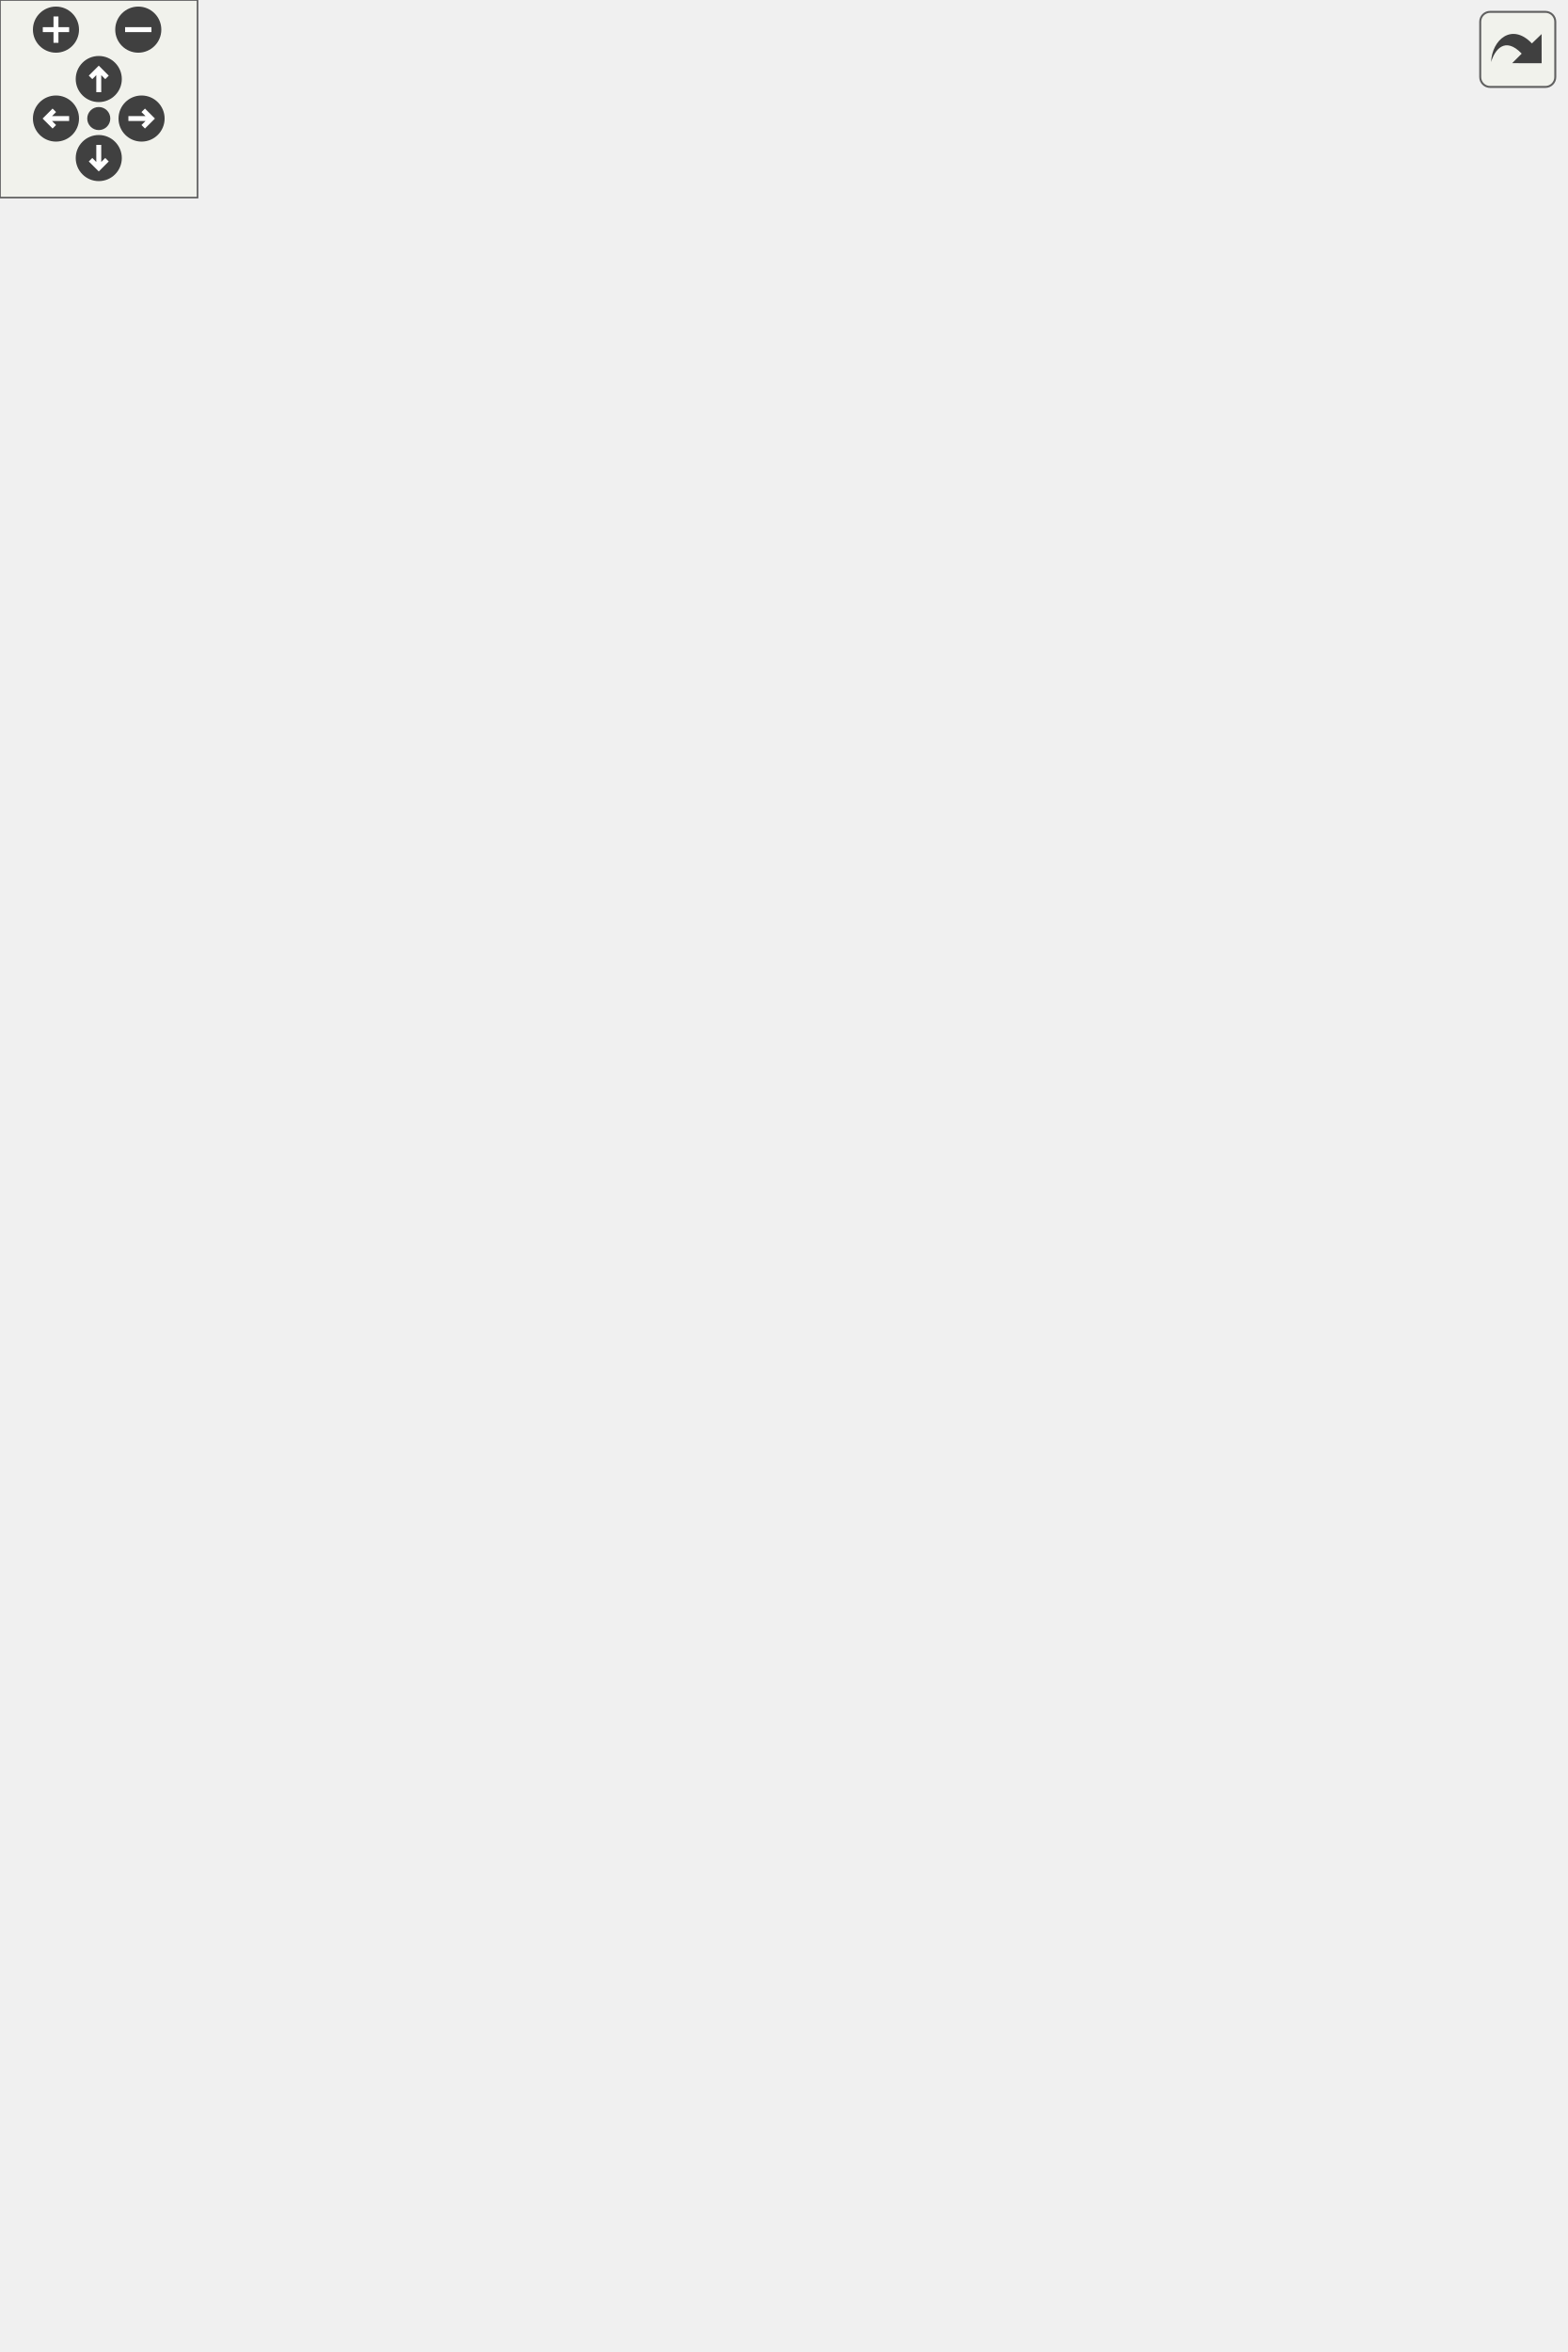
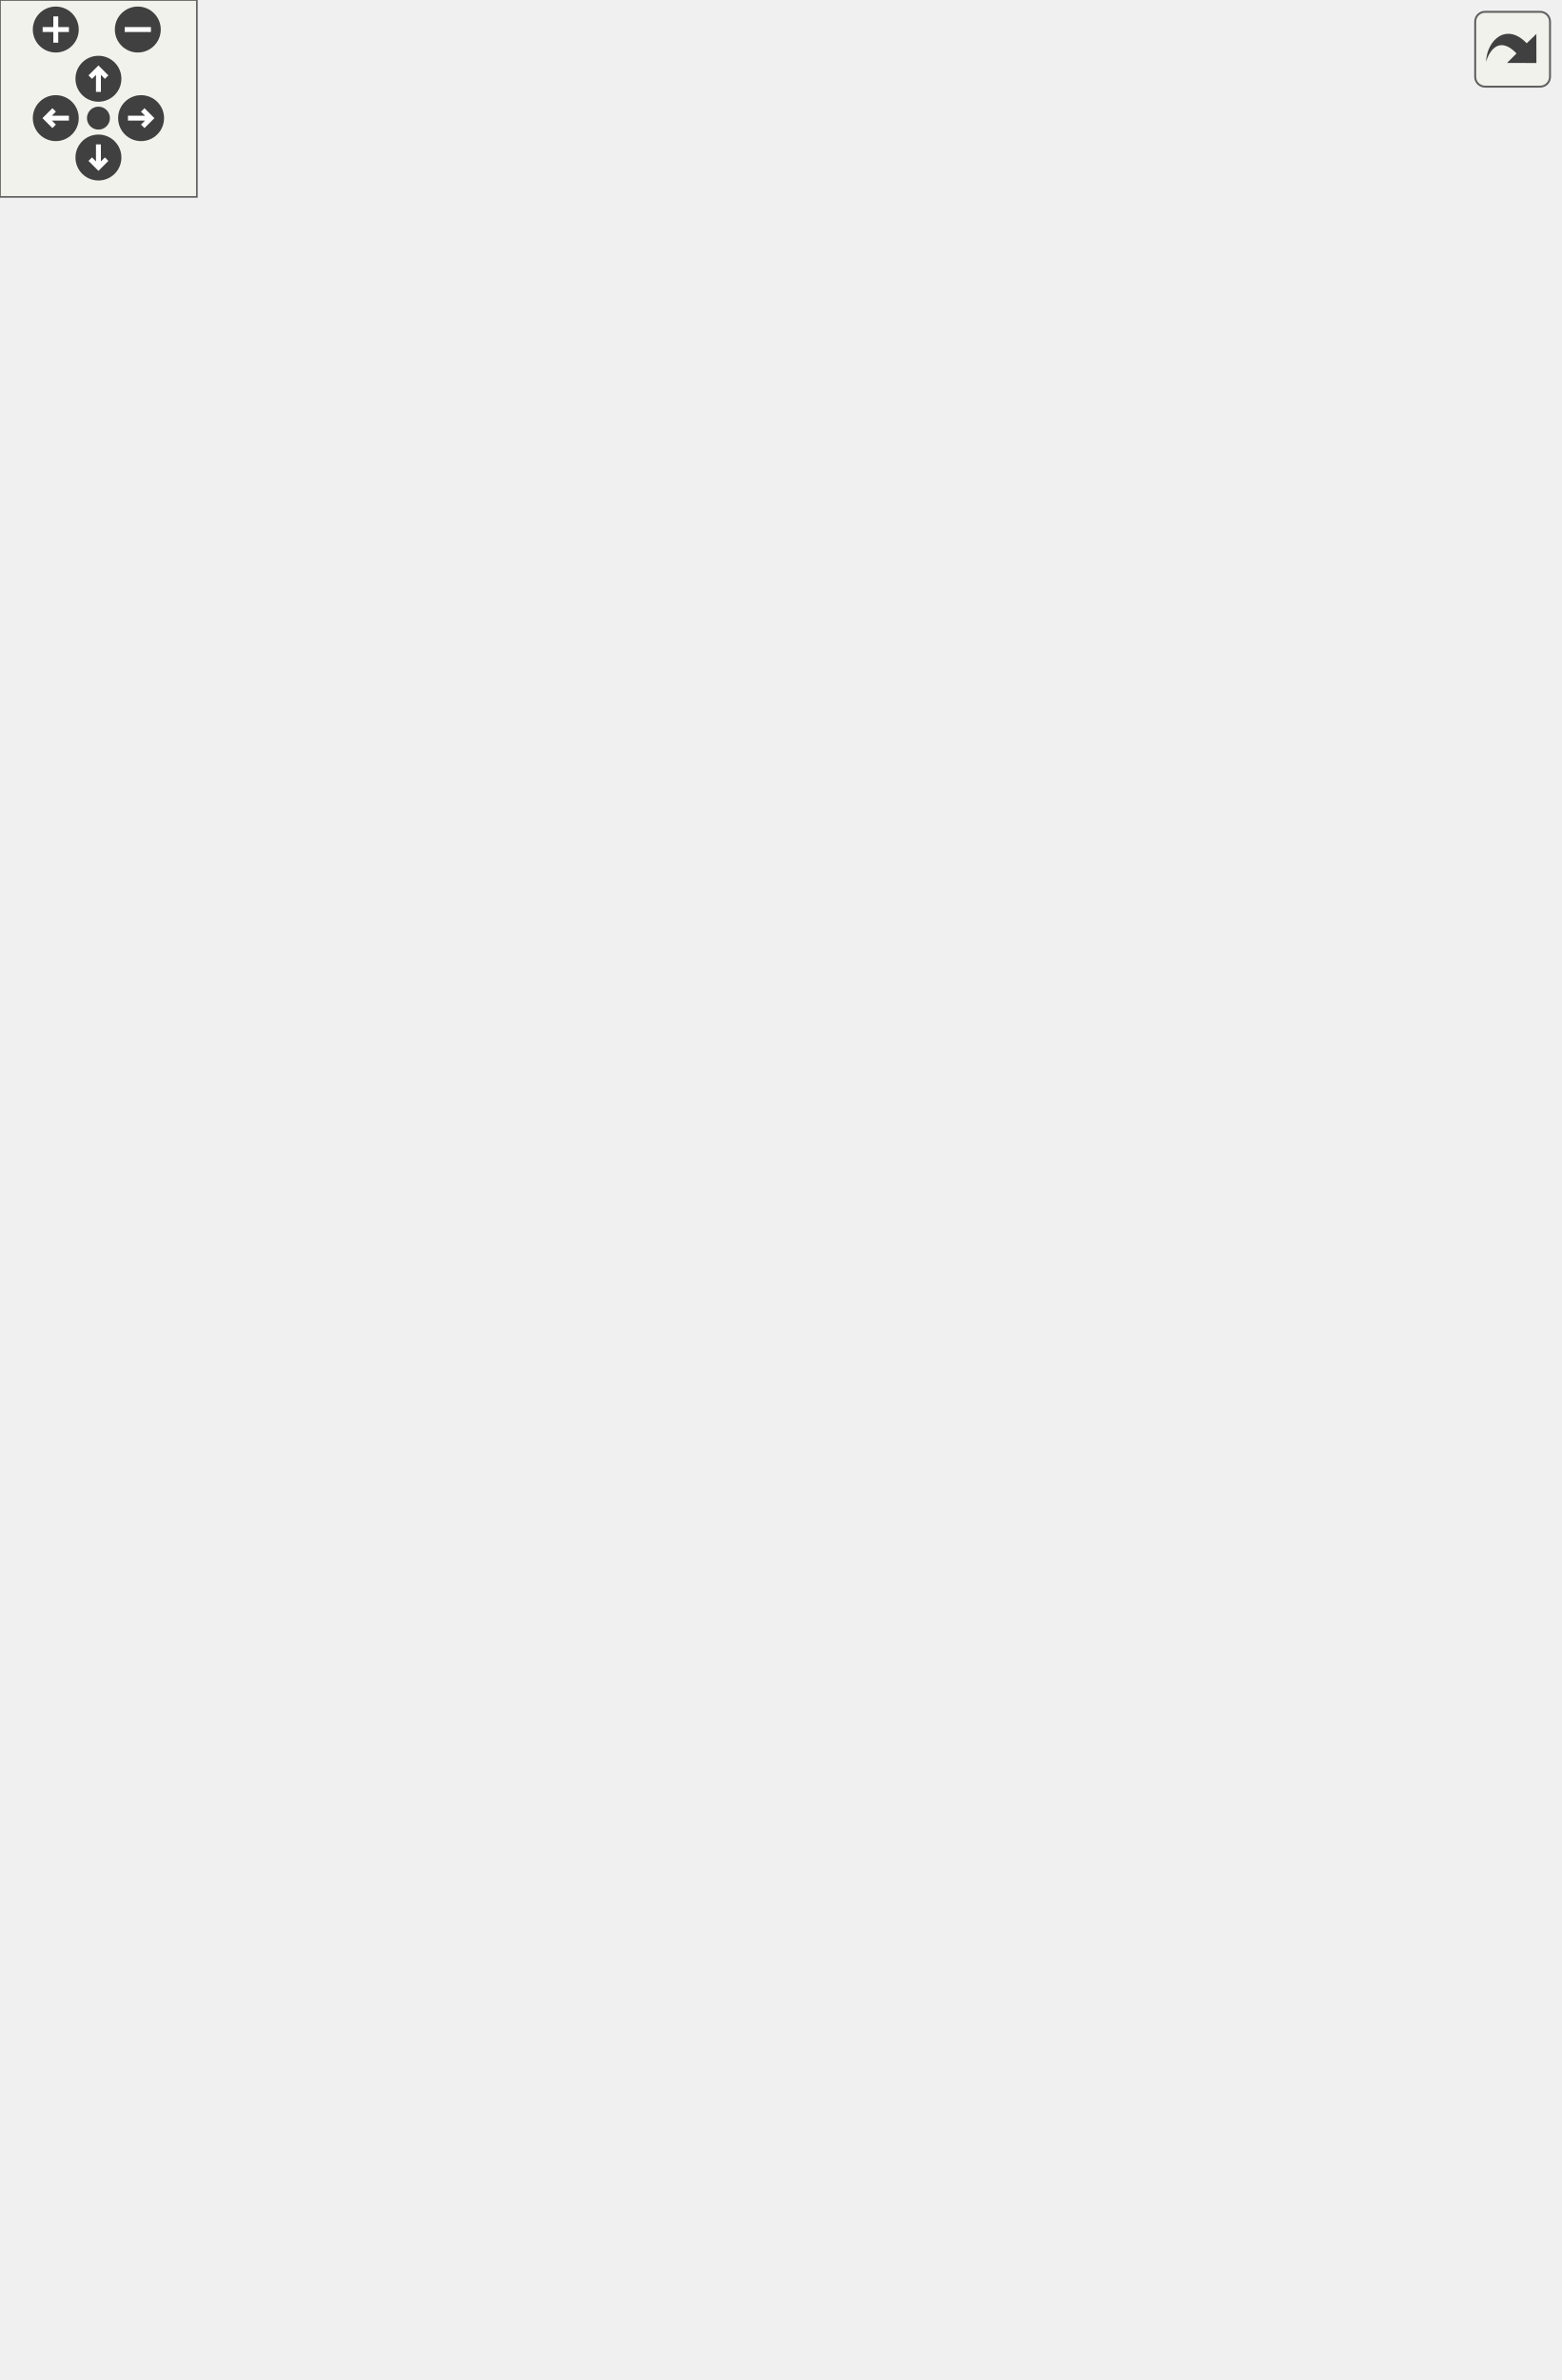
<svg xmlns="http://www.w3.org/2000/svg" xmlns:xlink="http://www.w3.org/1999/xlink" id="main" version="1.1" xml:space="preserve">
  <style type="text/css">
.edge:hover path { stroke: red; }
.edge:hover polygon { stroke: red; fill: red; }
</style>
  <defs>
    <circle id="rim" cx="0" cy="0" r="7" />
    <circle id="rim2" cx="0" cy="0" r="3.5" />
    <g id="zoomPlus">
      <use xlink:href="#rim" fill="#404040">
        <set attributeName="fill" to="#808080" begin="zoomplus.mouseover" end="zoomplus.mouseout" />
      </use>
      <path d="M-4,0h8M0,-4v8" fill="none" stroke="white" stroke-width="1.5" pointer-events="none" />
    </g>
    <g id="zoomMin">
      <use xlink:href="#rim" fill="#404040">
        <set attributeName="fill" to="#808080" begin="zoomminus.mouseover" end="zoomminus.mouseout" />
      </use>
      <path d="M-4,0h8" fill="none" stroke="white" stroke-width="1.5" pointer-events="none" />
    </g>
    <g id="dirArrow">
      <path fill="none" stroke="white" stroke-width="1.5" d="M0,-3.0v7 M-2.5,-0.5L0,-3.0L2.5,-0.5" />
    </g>
    <g id="resetDef">
      <use xlink:href="#rim2" fill="#404040">
        <set attributeName="fill" to="#808080" begin="reset.mouseover" end="reset.mouseout" />
      </use>
    </g>
  </defs>
  <svg id="graph" class="graph">
    <g id="viewport">
      <g id="node1" class="node">
        <g id="a_node1">
          <a xlink:title="BMS class for managing the Accumulator (Kclear BMS) via CAN bus.">
-             <polygon fill="#999999" stroke="#666666" points="233,-0.5 233,-90.5 319,-90.5 319,-0.5 233,-0.5" />
-             <text text-anchor="middle" x="276" y="-78.5" font-family="Helvetica,sans-Serif" font-size="10.00">BMS</text>
-             <polyline fill="none" stroke="#666666" points="233,-71.5 319,-71.5 " />
-             <text text-anchor="start" x="241" y="-59.5" font-family="Helvetica,sans-Serif" font-size="10.00">- bms_can</text>
-             <text text-anchor="start" x="241" y="-48.5" font-family="Helvetica,sans-Serif" font-size="10.00">- rx_bms_msg</text>
-             <polyline fill="none" stroke="#666666" points="233,-41.5 319,-41.5 " />
-             <text text-anchor="start" x="241" y="-29.5" font-family="Helvetica,sans-Serif" font-size="10.00">+ BMS()</text>
-             <text text-anchor="start" x="241" y="-18.5" font-family="Helvetica,sans-Serif" font-size="10.00">+ hvReady()</text>
+             <polygon fill="#999999" stroke="#666666" points="233,-0.5 233,-101.5 319,-101.5 319,-0.5 233,-0.5" />
+             <text text-anchor="middle" x="276" y="-89.5" font-family="Helvetica,sans-Serif" font-size="10.00">BMS</text>
+             <polyline fill="none" stroke="#666666" points="233,-82.5 319,-82.5 " />
+             <text text-anchor="start" x="241" y="-70.5" font-family="Helvetica,sans-Serif" font-size="10.00">- bms_can</text>
+             <text text-anchor="start" x="241" y="-59.5" font-family="Helvetica,sans-Serif" font-size="10.00">- rx_bms_msg</text>
+             <polyline fill="none" stroke="#666666" points="233,-52.5 319,-52.5 " />
+             <text text-anchor="start" x="241" y="-40.5" font-family="Helvetica,sans-Serif" font-size="10.00">+ BMS()</text>
+             <text text-anchor="start" x="241" y="-29.5" font-family="Helvetica,sans-Serif" font-size="10.00">+ hvReady()</text>
+             <text text-anchor="start" x="241" y="-18.5" font-family="Helvetica,sans-Serif" font-size="10.00">+ initFilter()</text>
            <text text-anchor="start" x="241" y="-7.5" font-family="Helvetica,sans-Serif" font-size="10.00">+ checkHv()</text>
          </a>
        </g>
      </g>
      <g id="node2" class="node">
        <g id="a_node2">
          <a xlink:href="structCarState.html" target="_top" xlink:title="Represents the state of the car. Holds telemetry data and status, used as central data sharing struct...">
-             <polygon fill="white" stroke="#666666" points="231,-138.5 231,-206.5 321,-206.5 321,-138.5 231,-138.5" />
-             <text text-anchor="middle" x="276" y="-194.5" font-family="Helvetica,sans-Serif" font-size="10.00">CarState</text>
-             <polyline fill="none" stroke="#666666" points="231,-187.5 321,-187.5 " />
-             <text text-anchor="start" x="239" y="-175.5" font-family="Helvetica,sans-Serif" font-size="10.00">+ status_millis</text>
-             <text text-anchor="start" x="239" y="-164.5" font-family="Helvetica,sans-Serif" font-size="10.00">+ millis</text>
-             <polyline fill="none" stroke="#666666" points="231,-157.5 321,-157.5 " />
-             <text text-anchor="middle" x="276" y="-145.5" font-family="Helvetica,sans-Serif" font-size="10.00"> </text>
+             <polygon fill="white" stroke="#666666" points="231,-149.5 231,-217.5 321,-217.5 321,-149.5 231,-149.5" />
+             <text text-anchor="middle" x="276" y="-205.5" font-family="Helvetica,sans-Serif" font-size="10.00">CarState</text>
+             <polyline fill="none" stroke="#666666" points="231,-198.5 321,-198.5 " />
+             <text text-anchor="start" x="239" y="-186.5" font-family="Helvetica,sans-Serif" font-size="10.00">+ status_millis</text>
+             <text text-anchor="start" x="239" y="-175.5" font-family="Helvetica,sans-Serif" font-size="10.00">+ millis</text>
+             <polyline fill="none" stroke="#666666" points="231,-168.5 321,-168.5 " />
+             <text text-anchor="middle" x="276" y="-156.5" font-family="Helvetica,sans-Serif" font-size="10.00"> </text>
          </a>
        </g>
      </g>
      <g id="edge1" class="edge">
-         <path fill="none" stroke="#404040" d="M276,-138.33C276,-127.37 276,-114.86 276,-102.67" />
-         <polygon fill="none" stroke="#404040" points="276,-102.66 272,-96.66 276,-90.66 280,-96.66 276,-102.66" />
-         <text text-anchor="middle" x="287" y="-112" font-family="Helvetica,sans-Serif" font-size="10.00"> -car</text>
+         <path fill="none" stroke="#404040" d="M276,-149.23C276,-138.47 276,-126.17 276,-114.02" />
+         <polygon fill="none" stroke="#404040" points="276,-113.98 272,-107.98 276,-101.98 280,-107.98 276,-113.98" />
+         <text text-anchor="middle" x="287" y="-123" font-family="Helvetica,sans-Serif" font-size="10.00"> -car</text>
      </g>
      <g id="node3" class="node">
        <g id="a_node3">
          <a xlink:href="structTelemetryFramePedal.html" target="_top" xlink:title="Telemetry frame structure for the Pedals.">
-             <polygon fill="white" stroke="#666666" points="72.5,-254.5 72.5,-344.5 195.5,-344.5 195.5,-254.5 72.5,-254.5" />
-             <text text-anchor="middle" x="134" y="-332.5" font-family="Helvetica,sans-Serif" font-size="10.00">TelemetryFramePedal</text>
-             <polyline fill="none" stroke="#666666" points="72.5,-325.5 195.5,-325.5 " />
-             <text text-anchor="start" x="80.5" y="-313.5" font-family="Helvetica,sans-Serif" font-size="10.00">+ apps_5v</text>
-             <text text-anchor="start" x="80.5" y="-302.5" font-family="Helvetica,sans-Serif" font-size="10.00">+ apps_3v3</text>
-             <text text-anchor="start" x="80.5" y="-291.5" font-family="Helvetica,sans-Serif" font-size="10.00">+ brake</text>
-             <text text-anchor="start" x="80.5" y="-280.5" font-family="Helvetica,sans-Serif" font-size="10.00">+ hall_sensor</text>
-             <polyline fill="none" stroke="#666666" points="72.5,-273.5 195.5,-273.5 " />
-             <text text-anchor="start" x="80.5" y="-261.5" font-family="Helvetica,sans-Serif" font-size="10.00">+ toCanFrame()</text>
+             <polygon fill="white" stroke="#666666" points="72.5,-265.5 72.5,-355.5 195.5,-355.5 195.5,-265.5 72.5,-265.5" />
+             <text text-anchor="middle" x="134" y="-343.5" font-family="Helvetica,sans-Serif" font-size="10.00">TelemetryFramePedal</text>
+             <polyline fill="none" stroke="#666666" points="72.5,-336.5 195.5,-336.5 " />
+             <text text-anchor="start" x="80.5" y="-324.5" font-family="Helvetica,sans-Serif" font-size="10.00">+ apps_5v</text>
+             <text text-anchor="start" x="80.5" y="-313.5" font-family="Helvetica,sans-Serif" font-size="10.00">+ apps_3v3</text>
+             <text text-anchor="start" x="80.5" y="-302.5" font-family="Helvetica,sans-Serif" font-size="10.00">+ brake</text>
+             <text text-anchor="start" x="80.5" y="-291.5" font-family="Helvetica,sans-Serif" font-size="10.00">+ hall_sensor</text>
+             <polyline fill="none" stroke="#666666" points="72.5,-284.5 195.5,-284.5 " />
+             <text text-anchor="start" x="80.5" y="-272.5" font-family="Helvetica,sans-Serif" font-size="10.00">+ toCanFrame()</text>
          </a>
        </g>
      </g>
      <g id="edge2" class="edge">
-         <path fill="none" stroke="#404040" d="M184.06,-254.43C198.74,-241.51 214.72,-227.45 229.18,-214.71" />
-         <polygon fill="none" stroke="#404040" points="229.43,-214.5 231.29,-207.53 238.44,-206.57 236.58,-213.53 229.43,-214.5" />
-         <text text-anchor="middle" x="233.5" y="-228" font-family="Helvetica,sans-Serif" font-size="10.00"> +pedal</text>
+         <path fill="none" stroke="#404040" d="M184.06,-265.43C198.74,-252.51 214.72,-238.45 229.18,-225.71" />
+         <polygon fill="none" stroke="#404040" points="229.43,-225.5 231.29,-218.53 238.44,-217.57 236.58,-224.53 229.43,-225.5" />
+         <text text-anchor="middle" x="233.5" y="-239" font-family="Helvetica,sans-Serif" font-size="10.00"> +pedal</text>
      </g>
      <g id="node4" class="node">
        <g id="a_node4">
          <a xlink:href="unionTelemetryFramePedal_1_1StateByteStatus.html" target="_top" xlink:title="Union of bits for car status besides Pedal.">
-             <polygon fill="white" stroke="#666666" points="2.5,-392.5 2.5,-460.5 125.5,-460.5 125.5,-392.5 2.5,-392.5" />
-             <text text-anchor="start" x="10.5" y="-448.5" font-family="Helvetica,sans-Serif" font-size="10.00">TelemetryFramePedal</text>
-             <text text-anchor="middle" x="64" y="-437.5" font-family="Helvetica,sans-Serif" font-size="10.00">::StateByteStatus</text>
-             <polyline fill="none" stroke="#666666" points="2.5,-430.5 125.5,-430.5 " />
-             <text text-anchor="start" x="10.5" y="-418.5" font-family="Helvetica,sans-Serif" font-size="10.00">+ byte</text>
-             <polyline fill="none" stroke="#666666" points="2.5,-411.5 125.5,-411.5 " />
-             <text text-anchor="middle" x="64" y="-399.5" font-family="Helvetica,sans-Serif" font-size="10.00"> </text>
+             <polygon fill="white" stroke="#666666" points="2.5,-403.5 2.5,-471.5 125.5,-471.5 125.5,-403.5 2.5,-403.5" />
+             <text text-anchor="start" x="10.5" y="-459.5" font-family="Helvetica,sans-Serif" font-size="10.00">TelemetryFramePedal</text>
+             <text text-anchor="middle" x="64" y="-448.5" font-family="Helvetica,sans-Serif" font-size="10.00">::StateByteStatus</text>
+             <polyline fill="none" stroke="#666666" points="2.5,-441.5 125.5,-441.5 " />
+             <text text-anchor="start" x="10.5" y="-429.5" font-family="Helvetica,sans-Serif" font-size="10.00">+ byte</text>
+             <polyline fill="none" stroke="#666666" points="2.5,-422.5 125.5,-422.5 " />
+             <text text-anchor="middle" x="64" y="-410.5" font-family="Helvetica,sans-Serif" font-size="10.00"> </text>
          </a>
        </g>
      </g>
      <g id="edge3" class="edge">
-         <path fill="none" stroke="#404040" d="M82.57,-392.33C88.97,-380.92 96.3,-367.81 103.4,-355.15" />
-         <polygon fill="none" stroke="#404040" points="103.41,-355.13 102.85,-347.94 109.27,-344.66 109.83,-351.85 103.41,-355.13" />
-         <text text-anchor="middle" x="120" y="-366" font-family="Helvetica,sans-Serif" font-size="10.00"> +status</text>
+         <path fill="none" stroke="#404040" d="M82.57,-403.33C88.97,-391.92 96.3,-378.81 103.4,-366.15" />
+         <polygon fill="none" stroke="#404040" points="103.41,-366.13 102.85,-358.94 109.27,-355.66 109.83,-362.85 103.41,-366.13" />
+         <text text-anchor="middle" x="120" y="-377" font-family="Helvetica,sans-Serif" font-size="10.00"> +status</text>
      </g>
      <g id="node5" class="node">
        <g id="a_node5">
          <a xlink:href="structTelemetryFramePedal_1_1StateByteStatus_1_1Bits.html" target="_top" xlink:title="Bitfield representation of the status bits.">
-             <polygon fill="white" stroke="#666666" points="0,-514 0,-648 126,-648 126,-514 0,-514" />
-             <text text-anchor="start" x="8" y="-636" font-family="Helvetica,sans-Serif" font-size="10.00">TelemetryFramePedal</text>
-             <text text-anchor="middle" x="63" y="-625" font-family="Helvetica,sans-Serif" font-size="10.00">::StateByteStatus::Bits</text>
-             <polyline fill="none" stroke="#666666" points="0,-618 126,-618 " />
-             <text text-anchor="start" x="8" y="-606" font-family="Helvetica,sans-Serif" font-size="10.00">+ car_status</text>
-             <text text-anchor="start" x="8" y="-595" font-family="Helvetica,sans-Serif" font-size="10.00">+ state_unknown</text>
-             <text text-anchor="start" x="8" y="-584" font-family="Helvetica,sans-Serif" font-size="10.00">+ hv_ready</text>
-             <text text-anchor="start" x="8" y="-573" font-family="Helvetica,sans-Serif" font-size="10.00">+ bms_no_msg</text>
-             <text text-anchor="start" x="8" y="-562" font-family="Helvetica,sans-Serif" font-size="10.00">+ motor_no_read</text>
-             <text text-anchor="start" x="8" y="-551" font-family="Helvetica,sans-Serif" font-size="10.00">+ screenshot</text>
-             <text text-anchor="start" x="8" y="-540" font-family="Helvetica,sans-Serif" font-size="10.00">+ force_stop</text>
-             <polyline fill="none" stroke="#666666" points="0,-533 126,-533 " />
-             <text text-anchor="middle" x="63" y="-521" font-family="Helvetica,sans-Serif" font-size="10.00"> </text>
+             <polygon fill="white" stroke="#666666" points="0,-525 0,-659 126,-659 126,-525 0,-525" />
+             <text text-anchor="start" x="8" y="-647" font-family="Helvetica,sans-Serif" font-size="10.00">TelemetryFramePedal</text>
+             <text text-anchor="middle" x="63" y="-636" font-family="Helvetica,sans-Serif" font-size="10.00">::StateByteStatus::Bits</text>
+             <polyline fill="none" stroke="#666666" points="0,-629 126,-629 " />
+             <text text-anchor="start" x="8" y="-617" font-family="Helvetica,sans-Serif" font-size="10.00">+ car_status</text>
+             <text text-anchor="start" x="8" y="-606" font-family="Helvetica,sans-Serif" font-size="10.00">+ state_unknown</text>
+             <text text-anchor="start" x="8" y="-595" font-family="Helvetica,sans-Serif" font-size="10.00">+ hv_ready</text>
+             <text text-anchor="start" x="8" y="-584" font-family="Helvetica,sans-Serif" font-size="10.00">+ bms_no_msg</text>
+             <text text-anchor="start" x="8" y="-573" font-family="Helvetica,sans-Serif" font-size="10.00">+ motor_no_read</text>
+             <text text-anchor="start" x="8" y="-562" font-family="Helvetica,sans-Serif" font-size="10.00">+ screenshot</text>
+             <text text-anchor="start" x="8" y="-551" font-family="Helvetica,sans-Serif" font-size="10.00">+ force_stop</text>
+             <polyline fill="none" stroke="#666666" points="0,-544 126,-544 " />
+             <text text-anchor="middle" x="63" y="-532" font-family="Helvetica,sans-Serif" font-size="10.00"> </text>
          </a>
        </g>
      </g>
      <g id="edge4" class="edge">
-         <path fill="none" stroke="#404040" d="M63.43,-514C63.52,-500.23 63.62,-486.01 63.7,-473.18" />
-         <polygon fill="none" stroke="#404040" points="63.7,-472.88 59.74,-466.85 63.78,-460.88 67.74,-466.9 63.7,-472.88" />
-         <text text-anchor="middle" x="79" y="-482" font-family="Helvetica,sans-Serif" font-size="10.00"> +bits</text>
+         <path fill="none" stroke="#404040" d="M63.43,-525C63.52,-511.23 63.62,-497.01 63.7,-484.18" />
+         <polygon fill="none" stroke="#404040" points="63.7,-483.88 59.74,-477.85 63.78,-471.88 67.74,-477.9 63.7,-483.88" />
+         <text text-anchor="middle" x="79" y="-493" font-family="Helvetica,sans-Serif" font-size="10.00"> +bits</text>
      </g>
      <g id="node6" class="node">
        <g id="a_node6">
          <a xlink:href="unionTelemetryFramePedal_1_1StateByteFaults.html" target="_top" xlink:title="Union of bits for pedal faults.">
-             <polygon fill="white" stroke="#666666" points="144.5,-392.5 144.5,-460.5 267.5,-460.5 267.5,-392.5 144.5,-392.5" />
-             <text text-anchor="start" x="152.5" y="-448.5" font-family="Helvetica,sans-Serif" font-size="10.00">TelemetryFramePedal</text>
-             <text text-anchor="middle" x="206" y="-437.5" font-family="Helvetica,sans-Serif" font-size="10.00">::StateByteFaults</text>
-             <polyline fill="none" stroke="#666666" points="144.5,-430.5 267.5,-430.5 " />
-             <text text-anchor="start" x="152.5" y="-418.5" font-family="Helvetica,sans-Serif" font-size="10.00">+ byte</text>
-             <polyline fill="none" stroke="#666666" points="144.5,-411.5 267.5,-411.5 " />
-             <text text-anchor="middle" x="206" y="-399.5" font-family="Helvetica,sans-Serif" font-size="10.00"> </text>
+             <polygon fill="white" stroke="#666666" points="144.5,-403.5 144.5,-471.5 267.5,-471.5 267.5,-403.5 144.5,-403.5" />
+             <text text-anchor="start" x="152.5" y="-459.5" font-family="Helvetica,sans-Serif" font-size="10.00">TelemetryFramePedal</text>
+             <text text-anchor="middle" x="206" y="-448.5" font-family="Helvetica,sans-Serif" font-size="10.00">::StateByteFaults</text>
+             <polyline fill="none" stroke="#666666" points="144.5,-441.5 267.5,-441.5 " />
+             <text text-anchor="start" x="152.5" y="-429.5" font-family="Helvetica,sans-Serif" font-size="10.00">+ byte</text>
+             <polyline fill="none" stroke="#666666" points="144.5,-422.5 267.5,-422.5 " />
+             <text text-anchor="middle" x="206" y="-410.5" font-family="Helvetica,sans-Serif" font-size="10.00"> </text>
          </a>
        </g>
      </g>
      <g id="edge5" class="edge">
-         <path fill="none" stroke="#404040" d="M186.89,-392.33C180.32,-380.92 172.77,-367.81 165.48,-355.15" />
-         <polygon fill="none" stroke="#404040" points="165.43,-355.06 158.96,-351.86 159.44,-344.66 165.9,-347.86 165.43,-355.06" />
-         <text text-anchor="middle" x="195" y="-366" font-family="Helvetica,sans-Serif" font-size="10.00"> +faults</text>
+         <path fill="none" stroke="#404040" d="M186.89,-403.33C180.32,-391.92 172.77,-378.81 165.48,-366.15" />
+         <polygon fill="none" stroke="#404040" points="165.43,-366.06 158.96,-362.86 159.44,-355.66 165.9,-358.86 165.43,-366.06" />
+         <text text-anchor="middle" x="195" y="-377" font-family="Helvetica,sans-Serif" font-size="10.00"> +faults</text>
      </g>
      <g id="node7" class="node">
        <g id="a_node7">
          <a xlink:href="structTelemetryFramePedal_1_1StateByteFaults_1_1Bits.html" target="_top" xlink:title="Bitfield representation of the fault bits.">
-             <polygon fill="white" stroke="#666666" points="144,-508.5 144,-653.5 268,-653.5 268,-508.5 144,-508.5" />
-             <text text-anchor="start" x="152" y="-641.5" font-family="Helvetica,sans-Serif" font-size="10.00">TelemetryFramePedal</text>
-             <text text-anchor="middle" x="206" y="-630.5" font-family="Helvetica,sans-Serif" font-size="10.00">::StateByteFaults::Bits</text>
-             <polyline fill="none" stroke="#666666" points="144,-623.5 268,-623.5 " />
-             <text text-anchor="start" x="152" y="-611.5" font-family="Helvetica,sans-Serif" font-size="10.00">+ fault_active</text>
-             <text text-anchor="start" x="152" y="-600.5" font-family="Helvetica,sans-Serif" font-size="10.00">+ fault_exceeded</text>
-             <text text-anchor="start" x="152" y="-589.5" font-family="Helvetica,sans-Serif" font-size="10.00">+ apps_5v_low</text>
-             <text text-anchor="start" x="152" y="-578.5" font-family="Helvetica,sans-Serif" font-size="10.00">+ apps_5v_high</text>
-             <text text-anchor="start" x="152" y="-567.5" font-family="Helvetica,sans-Serif" font-size="10.00">+ apps_3v3_low</text>
-             <text text-anchor="start" x="152" y="-556.5" font-family="Helvetica,sans-Serif" font-size="10.00">+ apps_3v3_high</text>
-             <text text-anchor="start" x="152" y="-545.5" font-family="Helvetica,sans-Serif" font-size="10.00">+ brake_low</text>
-             <text text-anchor="start" x="152" y="-534.5" font-family="Helvetica,sans-Serif" font-size="10.00">+ brake_high</text>
-             <polyline fill="none" stroke="#666666" points="144,-527.5 268,-527.5 " />
-             <text text-anchor="middle" x="206" y="-515.5" font-family="Helvetica,sans-Serif" font-size="10.00"> </text>
+             <polygon fill="white" stroke="#666666" points="144,-519.5 144,-664.5 268,-664.5 268,-519.5 144,-519.5" />
+             <text text-anchor="start" x="152" y="-652.5" font-family="Helvetica,sans-Serif" font-size="10.00">TelemetryFramePedal</text>
+             <text text-anchor="middle" x="206" y="-641.5" font-family="Helvetica,sans-Serif" font-size="10.00">::StateByteFaults::Bits</text>
+             <polyline fill="none" stroke="#666666" points="144,-634.5 268,-634.5 " />
+             <text text-anchor="start" x="152" y="-622.5" font-family="Helvetica,sans-Serif" font-size="10.00">+ fault_active</text>
+             <text text-anchor="start" x="152" y="-611.5" font-family="Helvetica,sans-Serif" font-size="10.00">+ fault_exceeded</text>
+             <text text-anchor="start" x="152" y="-600.5" font-family="Helvetica,sans-Serif" font-size="10.00">+ apps_5v_low</text>
+             <text text-anchor="start" x="152" y="-589.5" font-family="Helvetica,sans-Serif" font-size="10.00">+ apps_5v_high</text>
+             <text text-anchor="start" x="152" y="-578.5" font-family="Helvetica,sans-Serif" font-size="10.00">+ apps_3v3_low</text>
+             <text text-anchor="start" x="152" y="-567.5" font-family="Helvetica,sans-Serif" font-size="10.00">+ apps_3v3_high</text>
+             <text text-anchor="start" x="152" y="-556.5" font-family="Helvetica,sans-Serif" font-size="10.00">+ brake_low</text>
+             <text text-anchor="start" x="152" y="-545.5" font-family="Helvetica,sans-Serif" font-size="10.00">+ brake_high</text>
+             <polyline fill="none" stroke="#666666" points="144,-538.5 268,-538.5 " />
+             <text text-anchor="middle" x="206" y="-526.5" font-family="Helvetica,sans-Serif" font-size="10.00"> </text>
          </a>
        </g>
      </g>
      <g id="edge6" class="edge">
-         <path fill="none" stroke="#404040" d="M206,-508.22C206,-496.09 206,-483.82 206,-472.62" />
-         <polygon fill="none" stroke="#404040" points="206,-472.51 202,-466.51 206,-460.51 210,-466.51 206,-472.51" />
-         <text text-anchor="middle" x="221" y="-482" font-family="Helvetica,sans-Serif" font-size="10.00"> +bits</text>
+         <path fill="none" stroke="#404040" d="M206,-519.22C206,-507.09 206,-494.82 206,-483.62" />
+         <polygon fill="none" stroke="#404040" points="206,-483.51 202,-477.51 206,-471.51 210,-477.51 206,-483.51" />
+         <text text-anchor="middle" x="221" y="-493" font-family="Helvetica,sans-Serif" font-size="10.00"> +bits</text>
      </g>
      <g id="node8" class="node">
        <g id="a_node8">
          <a xlink:href="structTelemetryFrameMotor.html" target="_top" xlink:title="Telemetry frame structure for motor signals.">
-             <polygon fill="white" stroke="#666666" points="213.5,-254.5 213.5,-344.5 338.5,-344.5 338.5,-254.5 213.5,-254.5" />
-             <text text-anchor="middle" x="276" y="-332.5" font-family="Helvetica,sans-Serif" font-size="10.00">TelemetryFrameMotor</text>
-             <polyline fill="none" stroke="#666666" points="213.5,-325.5 338.5,-325.5 " />
-             <text text-anchor="start" x="221.5" y="-313.5" font-family="Helvetica,sans-Serif" font-size="10.00">+ torque_val</text>
-             <text text-anchor="start" x="221.5" y="-302.5" font-family="Helvetica,sans-Serif" font-size="10.00">+ motor_rpm</text>
-             <text text-anchor="start" x="221.5" y="-291.5" font-family="Helvetica,sans-Serif" font-size="10.00">+ motor_error</text>
-             <text text-anchor="start" x="221.5" y="-280.5" font-family="Helvetica,sans-Serif" font-size="10.00">+ motor_warn</text>
-             <polyline fill="none" stroke="#666666" points="213.5,-273.5 338.5,-273.5 " />
-             <text text-anchor="start" x="221.5" y="-261.5" font-family="Helvetica,sans-Serif" font-size="10.00">+ toCanFrame()</text>
+             <polygon fill="white" stroke="#666666" points="213.5,-265.5 213.5,-355.5 338.5,-355.5 338.5,-265.5 213.5,-265.5" />
+             <text text-anchor="middle" x="276" y="-343.5" font-family="Helvetica,sans-Serif" font-size="10.00">TelemetryFrameMotor</text>
+             <polyline fill="none" stroke="#666666" points="213.5,-336.5 338.5,-336.5 " />
+             <text text-anchor="start" x="221.5" y="-324.5" font-family="Helvetica,sans-Serif" font-size="10.00">+ torque_val</text>
+             <text text-anchor="start" x="221.5" y="-313.5" font-family="Helvetica,sans-Serif" font-size="10.00">+ motor_rpm</text>
+             <text text-anchor="start" x="221.5" y="-302.5" font-family="Helvetica,sans-Serif" font-size="10.00">+ motor_error</text>
+             <text text-anchor="start" x="221.5" y="-291.5" font-family="Helvetica,sans-Serif" font-size="10.00">+ motor_warn</text>
+             <polyline fill="none" stroke="#666666" points="213.5,-284.5 338.5,-284.5 " />
+             <text text-anchor="start" x="221.5" y="-272.5" font-family="Helvetica,sans-Serif" font-size="10.00">+ toCanFrame()</text>
          </a>
        </g>
      </g>
      <g id="edge7" class="edge">
-         <path fill="none" stroke="#404040" d="M276,-254.43C276,-242.87 276,-230.38 276,-218.76" />
-         <polygon fill="none" stroke="#404040" points="276,-218.57 272,-212.57 276,-206.57 280,-212.57 276,-218.57" />
-         <text text-anchor="middle" x="296.5" y="-228" font-family="Helvetica,sans-Serif" font-size="10.00"> +motor</text>
+         <path fill="none" stroke="#404040" d="M276,-265.43C276,-253.87 276,-241.38 276,-229.76" />
+         <polygon fill="none" stroke="#404040" points="276,-229.57 272,-223.57 276,-217.57 280,-223.57 276,-229.57" />
+         <text text-anchor="middle" x="296.5" y="-239" font-family="Helvetica,sans-Serif" font-size="10.00"> +motor</text>
      </g>
      <g id="node9" class="node">
        <g id="a_node9">
          <a xlink:href="structTelemetryFrameBms.html" target="_top" xlink:title="Telemetry frame structure for the BMS data.">
-             <polygon fill="white" stroke="#666666" points="357,-271 357,-328 475,-328 475,-271 357,-271" />
-             <text text-anchor="middle" x="416" y="-316" font-family="Helvetica,sans-Serif" font-size="10.00">TelemetryFrameBms</text>
-             <polyline fill="none" stroke="#666666" points="357,-309 475,-309 " />
-             <text text-anchor="start" x="365" y="-297" font-family="Helvetica,sans-Serif" font-size="10.00">+ bms_data</text>
-             <polyline fill="none" stroke="#666666" points="357,-290 475,-290 " />
-             <text text-anchor="start" x="365" y="-278" font-family="Helvetica,sans-Serif" font-size="10.00">+ toCanFrame()</text>
+             <polygon fill="white" stroke="#666666" points="357,-282 357,-339 475,-339 475,-282 357,-282" />
+             <text text-anchor="middle" x="416" y="-327" font-family="Helvetica,sans-Serif" font-size="10.00">TelemetryFrameBms</text>
+             <polyline fill="none" stroke="#666666" points="357,-320 475,-320 " />
+             <text text-anchor="start" x="365" y="-308" font-family="Helvetica,sans-Serif" font-size="10.00">+ bms_data</text>
+             <polyline fill="none" stroke="#666666" points="357,-301 475,-301 " />
+             <text text-anchor="start" x="365" y="-289" font-family="Helvetica,sans-Serif" font-size="10.00">+ toCanFrame()</text>
          </a>
        </g>
      </g>
      <g id="edge8" class="edge">
-         <path fill="none" stroke="#404040" d="M384.93,-270.76C366.56,-254.35 342.94,-233.27 322.39,-214.92" />
-         <polygon fill="none" stroke="#404040" points="322.15,-214.71 315.01,-213.69 313.2,-206.71 320.34,-207.73 322.15,-214.71" />
-         <text text-anchor="middle" x="362.5" y="-228" font-family="Helvetica,sans-Serif" font-size="10.00"> +bms</text>
+         <path fill="none" stroke="#404040" d="M384.93,-281.76C366.56,-265.35 342.94,-244.27 322.39,-225.92" />
+         <polygon fill="none" stroke="#404040" points="322.15,-225.71 315.01,-224.69 313.2,-217.71 320.34,-218.73 322.15,-225.71" />
+         <text text-anchor="middle" x="362.5" y="-239" font-family="Helvetica,sans-Serif" font-size="10.00"> +bms</text>
      </g>
    </g>
  </svg>
  <g id="navigator" transform="translate(0 0)" fill="#404254">
    <rect fill="#f2f5e9" fill-opacity="0.5" stroke="#606060" stroke-width=".5" x="0" y="0" width="60" height="60" />
    <use id="zoomplus" xlink:href="#zoomPlus" x="17" y="9" />
    <use id="zoomminus" xlink:href="#zoomMin" x="42" y="9" />
    <use id="reset" xlink:href="#resetDef" x="30" y="36" />
    <g id="arrowUp" xlink:href="#dirArrow" transform="translate(30 24)">
      <use xlink:href="#rim" fill="#404040">
        <set attributeName="fill" to="#808080" begin="arrowUp.mouseover" end="arrowUp.mouseout" />
      </use>
      <path fill="none" stroke="white" stroke-width="1.5" d="M0,-3.0v7 M-2.5,-0.5L0,-3.0L2.5,-0.5" />
    </g>
    <g id="arrowRight" xlink:href="#dirArrow" transform="rotate(90) translate(36 -43)">
      <use xlink:href="#rim" fill="#404040">
        <set attributeName="fill" to="#808080" begin="arrowRight.mouseover" end="arrowRight.mouseout" />
      </use>
      <path fill="none" stroke="white" stroke-width="1.5" d="M0,-3.0v7 M-2.5,-0.5L0,-3.0L2.5,-0.5" />
    </g>
    <g id="arrowDown" xlink:href="#dirArrow" transform="rotate(180) translate(-30 -48)">
      <use xlink:href="#rim" fill="#404040">
        <set attributeName="fill" to="#808080" begin="arrowDown.mouseover" end="arrowDown.mouseout" />
      </use>
      <path fill="none" stroke="white" stroke-width="1.5" d="M0,-3.0v7 M-2.5,-0.5L0,-3.0L2.5,-0.5" />
    </g>
    <g id="arrowLeft" xlink:href="#dirArrow" transform="rotate(270) translate(-36 17)">
      <use xlink:href="#rim" fill="#404040">
        <set attributeName="fill" to="#808080" begin="arrowLeft.mouseover" end="arrowLeft.mouseout" />
      </use>
      <path fill="none" stroke="white" stroke-width="1.5" d="M0,-3.0v7 M-2.5,-0.5L0,-3.0L2.5,-0.5" />
    </g>
  </g>
  <svg viewBox="0 0 15 15" width="100%" height="30px" preserveAspectRatio="xMaxYMin meet">
    <g id="arrow_out" transform="scale(0.3 0.3)">
      <a xlink:href="classBMS__coll__graph_org.svg" target="_base">
        <rect id="button" ry="5" rx="5" y="6" x="6" height="38" width="38" fill="#f2f5e9" fill-opacity="0.5" stroke="#606060" stroke-width="1.0" />
        <path id="arrow" d="M 11.5,31.437 C 11.94,20.098 22.043,11.323 32.159,21.979 L 37.069,17.246 C 37.069,17.246 37.088,32 37.088,32 L 22.16,31.978 C 22.16,31.978 26.998,27.14 26.998,27.14 C 18.529,18.264 13.292,25.23 11.5,31.437 z" style="fill:#404040;" />
      </a>
    </g>
  </svg>
</svg>
